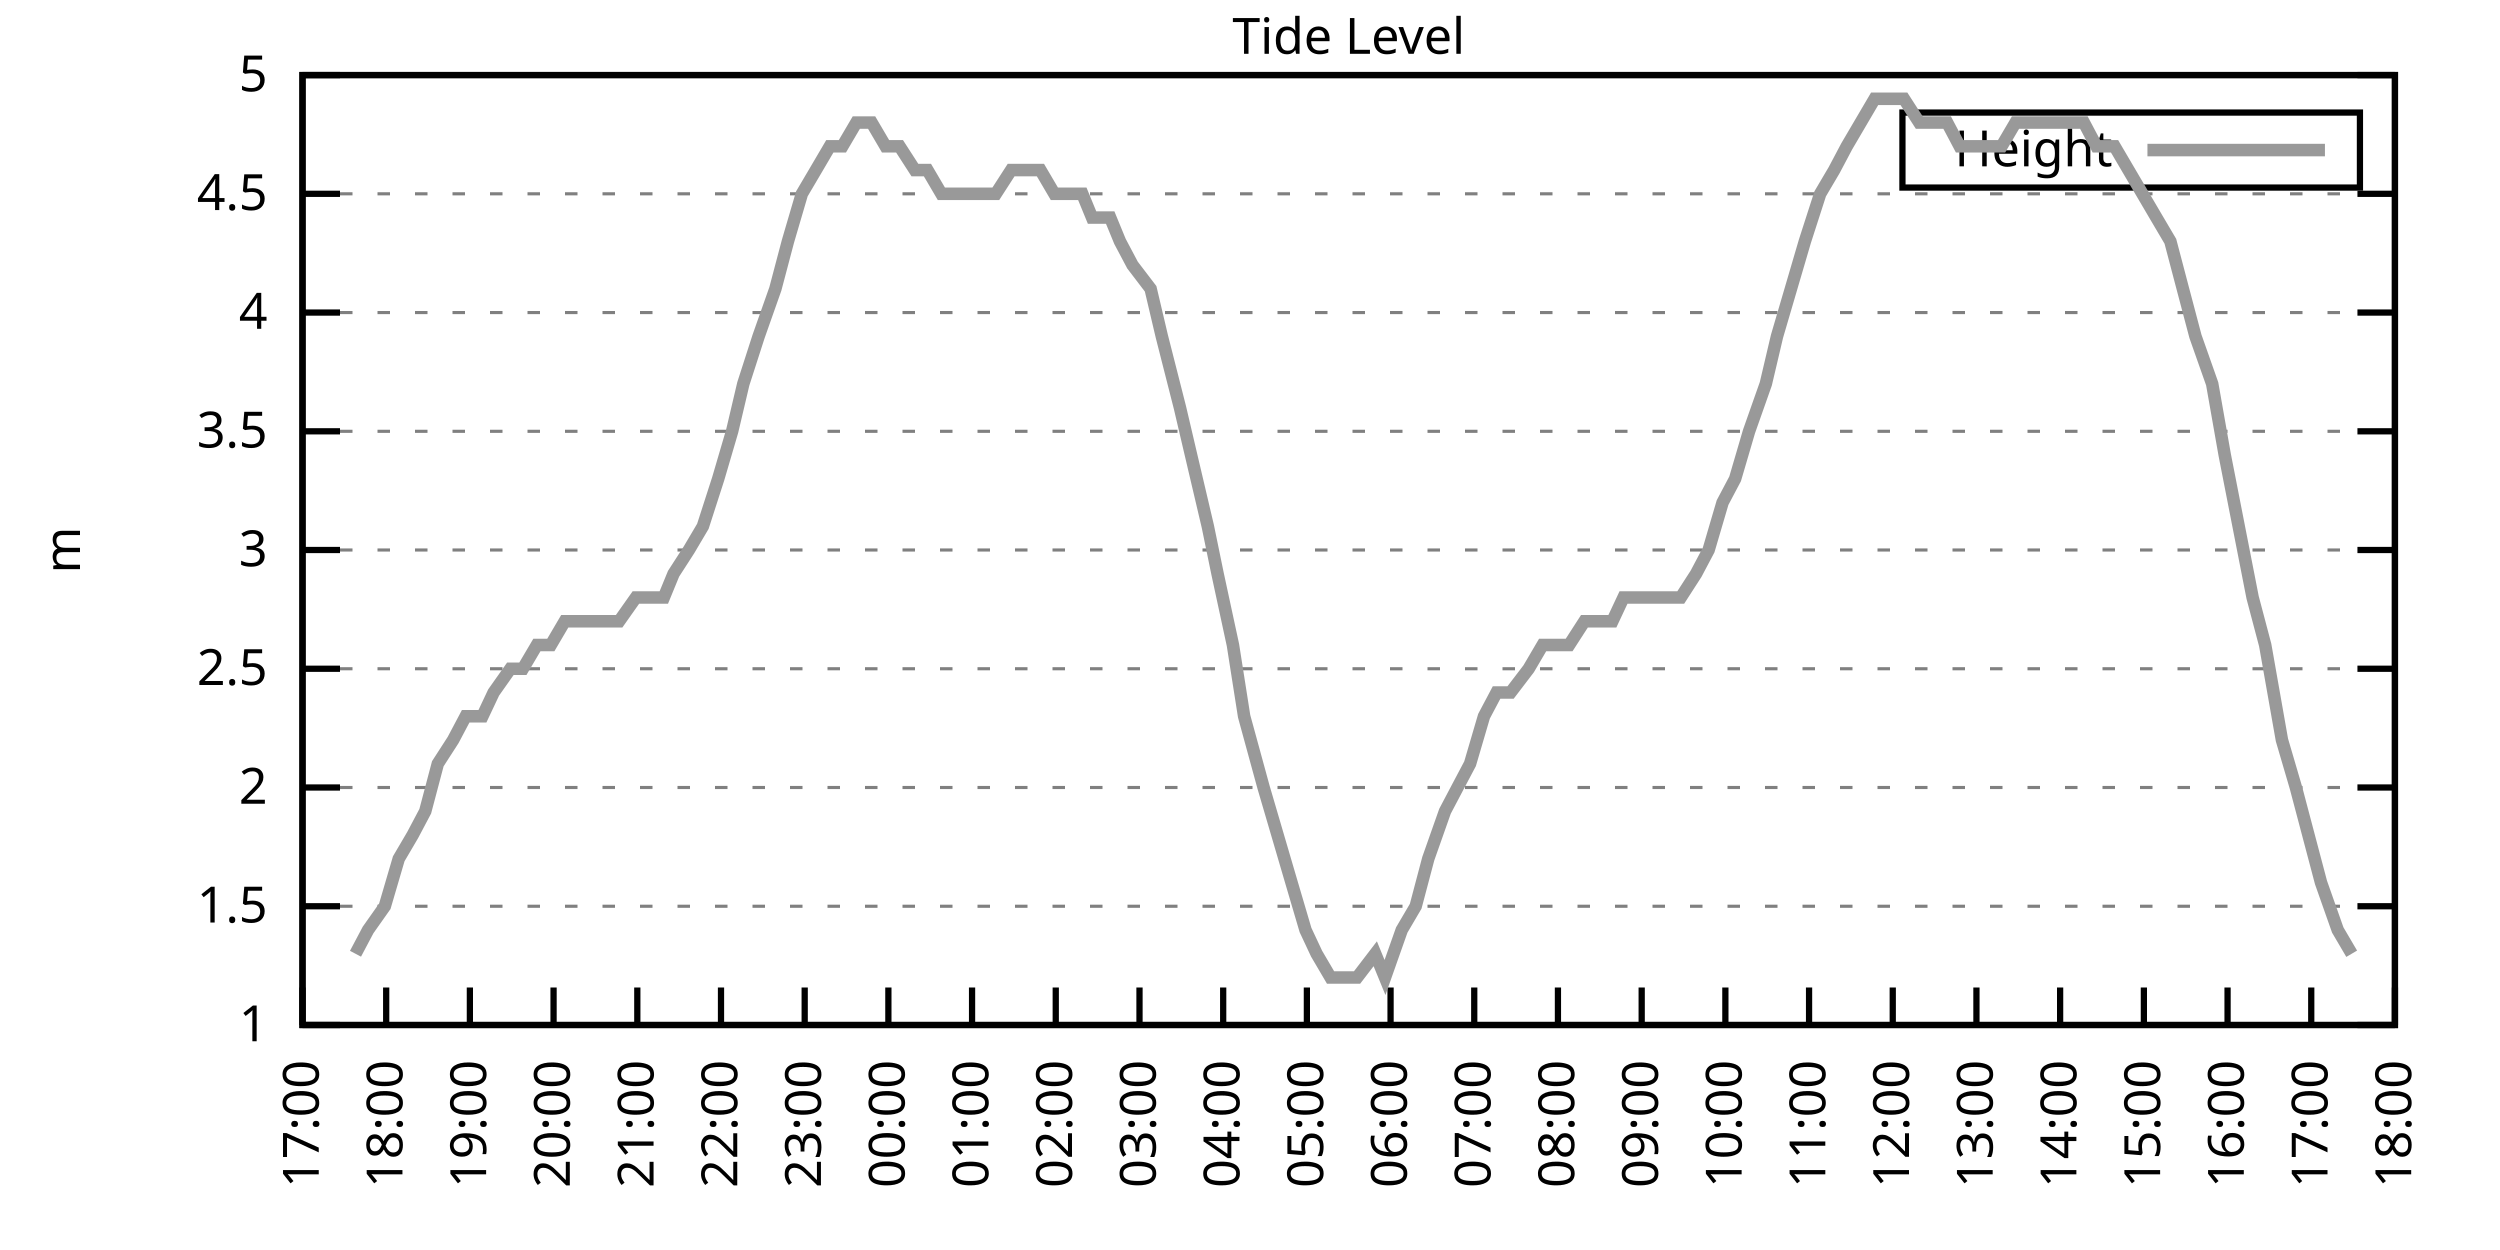
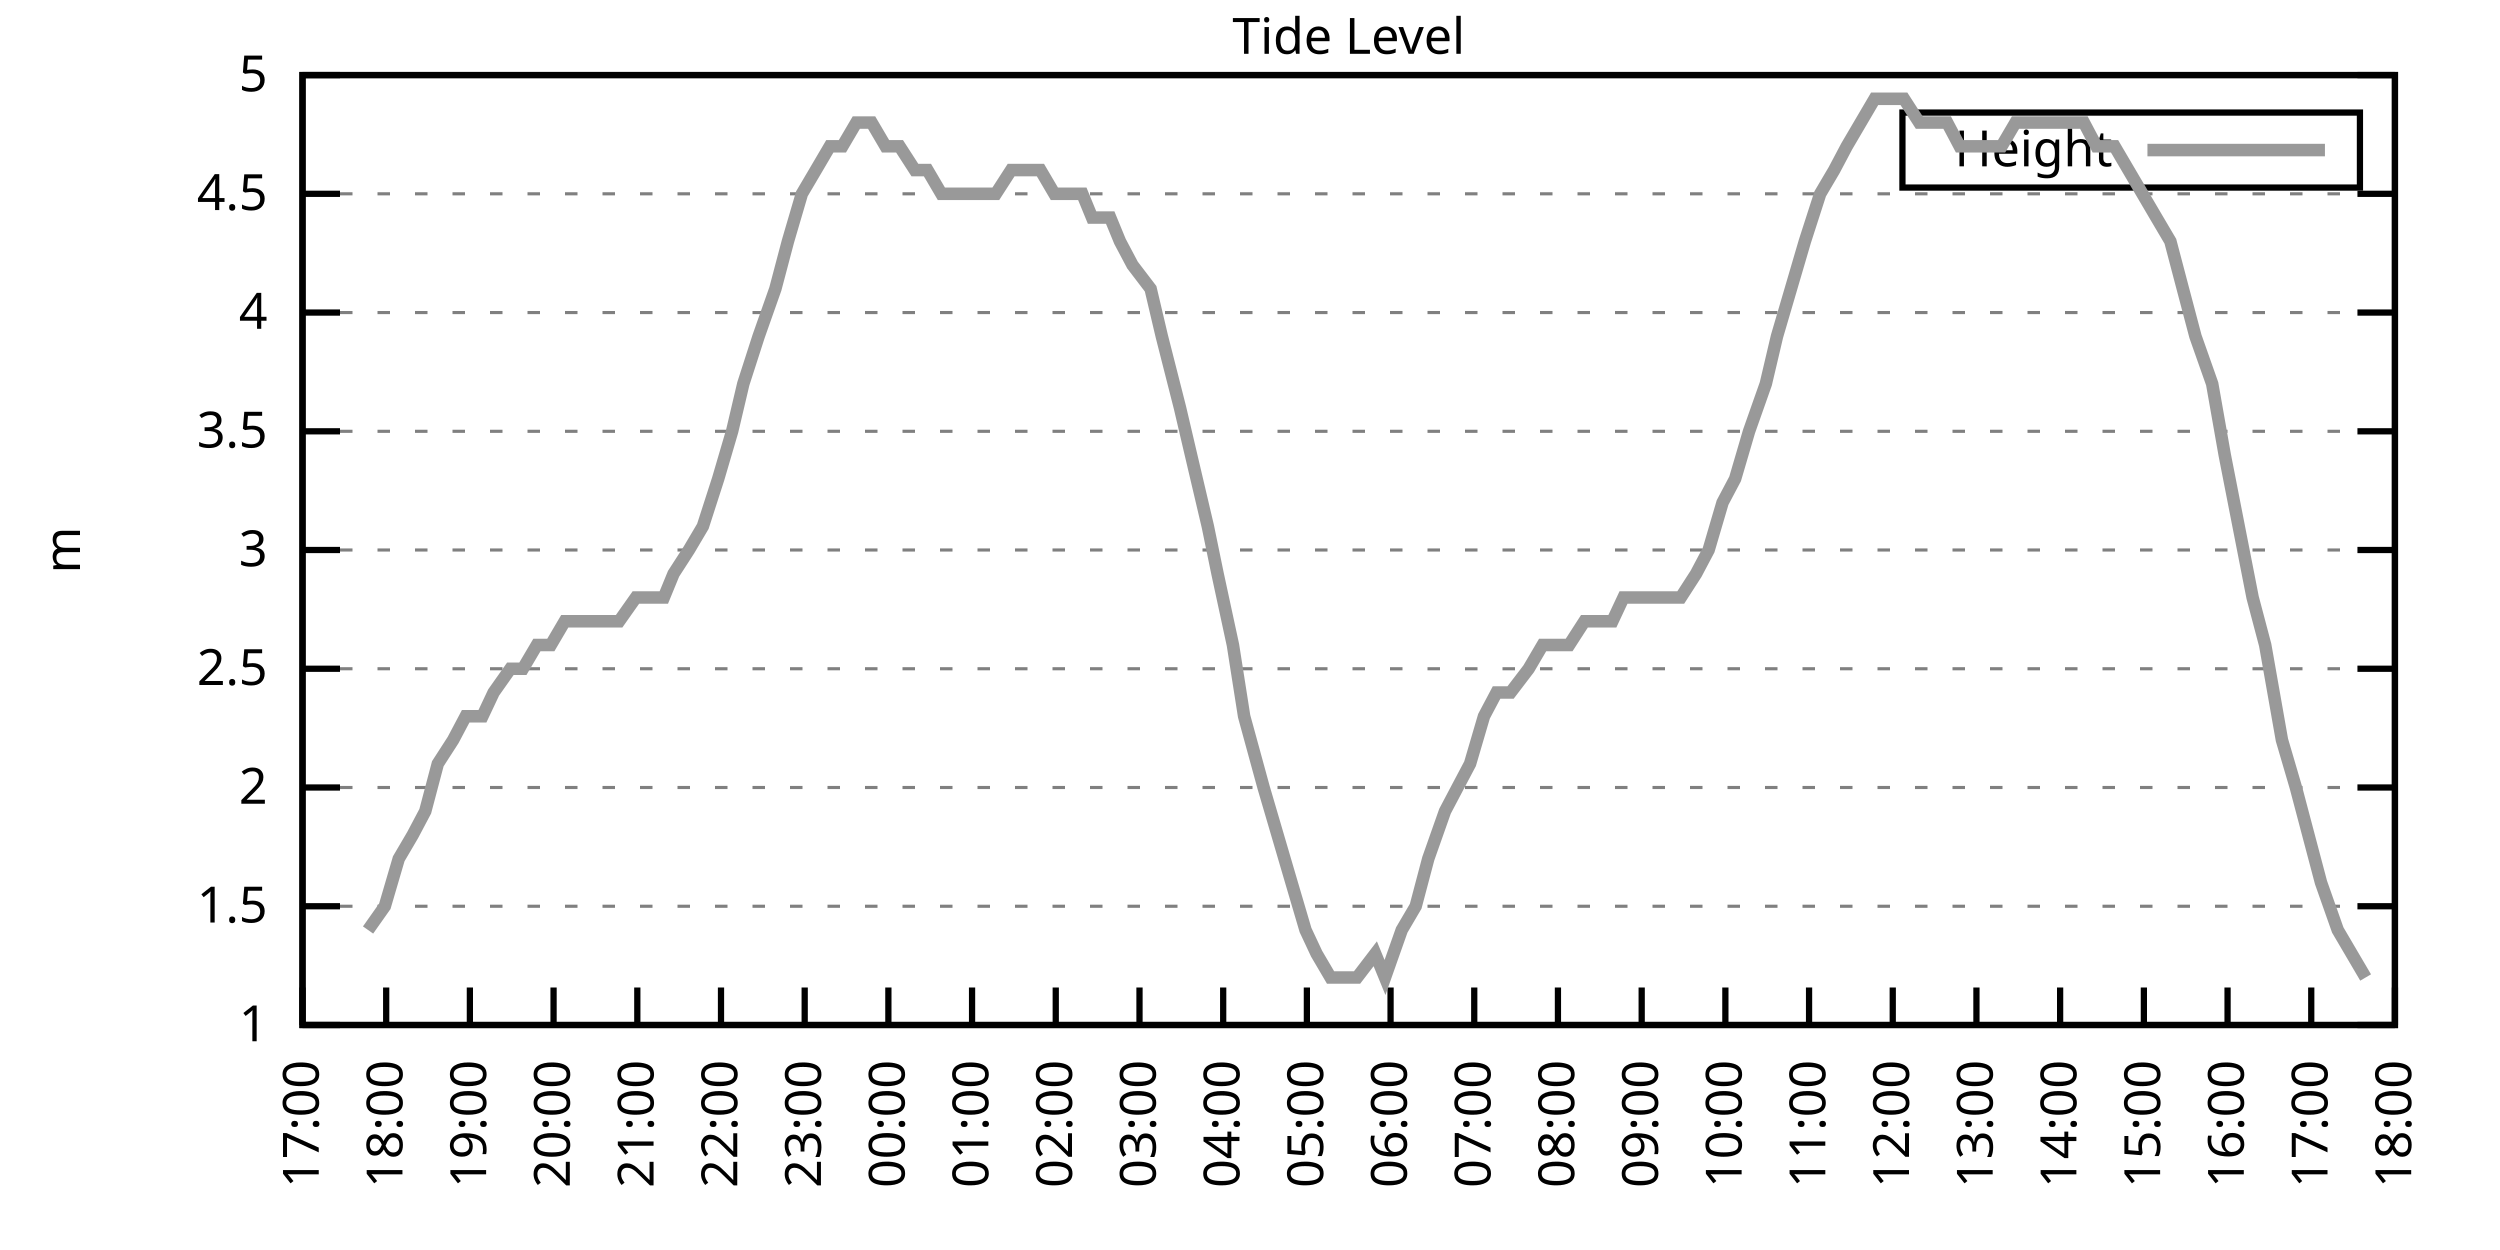
<svg xmlns="http://www.w3.org/2000/svg" xmlns:xlink="http://www.w3.org/1999/xlink" width="400" height="200" viewBox="0 0 400 200">
  <g id="gnuplot_canvas">
    <rect x="0" y="0" width="400" height="200" fill="none" />
    <defs>
      <circle id="gpDot" r="0.5" stroke-width="0.5" stroke="currentColor" />
      <path id="gpPt0" stroke-width="0.333" stroke="currentColor" d="M-1,0 h2 M0,-1 v2" />
      <path id="gpPt1" stroke-width="0.333" stroke="currentColor" d="M-1,-1 L1,1 M1,-1 L-1,1" />
      <path id="gpPt2" stroke-width="0.333" stroke="currentColor" d="M-1,0 L1,0 M0,-1 L0,1 M-1,-1 L1,1 M-1,1 L1,-1" />
      <rect id="gpPt3" stroke-width="0.333" stroke="currentColor" x="-1" y="-1" width="2" height="2" />
      <rect id="gpPt4" stroke-width="0.333" stroke="currentColor" fill="currentColor" x="-1" y="-1" width="2" height="2" />
      <circle id="gpPt5" stroke-width="0.333" stroke="currentColor" cx="0" cy="0" r="1" />
      <use xlink:href="#gpPt5" id="gpPt6" fill="currentColor" stroke="none" />
      <path id="gpPt7" stroke-width="0.333" stroke="currentColor" d="M0,-1.33 L-1.33,0.67 L1.33,0.67 z" />
      <use xlink:href="#gpPt7" id="gpPt8" fill="currentColor" stroke="none" />
      <use xlink:href="#gpPt7" id="gpPt9" stroke="currentColor" transform="rotate(180)" />
      <use xlink:href="#gpPt9" id="gpPt10" fill="currentColor" stroke="none" />
      <use xlink:href="#gpPt3" id="gpPt11" stroke="currentColor" transform="rotate(45)" />
      <use xlink:href="#gpPt11" id="gpPt12" fill="currentColor" stroke="none" />
      <path id="gpPt13" stroke-width="0.333" stroke="currentColor" d="M0,1.330 L1.265,0.411 L0.782,-1.067 L-0.782,-1.076 L-1.265,0.411 z" />
      <use xlink:href="#gpPt13" id="gpPt14" fill="currentColor" stroke="none" />
      <filter id="textbox" filterUnits="objectBoundingBox" x="0" y="0" height="1" width="1">
        <feFlood flood-color="white" flood-opacity="1" result="bgnd" />
        <feComposite in="SourceGraphic" in2="bgnd" operator="atop" />
      </filter>
      <filter id="greybox" filterUnits="objectBoundingBox" x="0" y="0" height="1" width="1">
        <feFlood flood-color="lightgrey" flood-opacity="1" result="grey" />
        <feComposite in="SourceGraphic" in2="grey" operator="atop" />
      </filter>
    </defs>
    <g fill="none" color="white" stroke="currentColor" stroke-width="1.00" stroke-linecap="butt" stroke-linejoin="miter">
</g>
    <g fill="none" color="black" stroke="currentColor" stroke-width="1.00" stroke-linecap="butt" stroke-linejoin="miter">
      <g stroke="none" shape-rendering="crispEdges">
        <polygon fill="rgb(255, 255, 255)" points="48.40,164.00 383.18,164.00 383.18,12.02 48.40,12.02 " />
      </g>
    </g>
    <g fill="none" color="black" stroke="currentColor" stroke-width="1.00" stroke-linecap="butt" stroke-linejoin="miter">
</g>
    <g fill="none" color="black" stroke="black" stroke-width="0.50" stroke-linecap="butt" stroke-linejoin="miter">
</g>
    <g fill="none" color="gray" stroke="currentColor" stroke-width="0.50" stroke-linecap="butt" stroke-linejoin="miter">
      <path stroke="gray" stroke-dasharray="2,4" class="gridline" d="M48.40,164.00 L383.19,164.00  " />
    </g>
    <g fill="none" color="gray" stroke="gray" stroke-width="1.00" stroke-linecap="butt" stroke-linejoin="miter">
</g>
    <g fill="none" color="black" stroke="currentColor" stroke-width="1.00" stroke-linecap="butt" stroke-linejoin="miter">
      <path stroke="black" d="M48.40,164.00 L54.40,164.00 M383.19,164.00 L377.19,164.00  " />
      <g transform="translate(42.80,166.60)" stroke="none" fill="black" font-family="Sans" font-size="8.00" text-anchor="end">
        <text>
          <tspan font-family="Sans"> 1</tspan>
        </text>
      </g>
    </g>
    <g fill="none" color="black" stroke="currentColor" stroke-width="1.00" stroke-linecap="butt" stroke-linejoin="miter">
</g>
    <g fill="none" color="black" stroke="black" stroke-width="0.50" stroke-linecap="butt" stroke-linejoin="miter">
</g>
    <g fill="none" color="gray" stroke="currentColor" stroke-width="0.50" stroke-linecap="butt" stroke-linejoin="miter">
      <path stroke="gray" stroke-dasharray="2,4" class="gridline" d="M48.40,145.00 L383.19,145.00  " />
    </g>
    <g fill="none" color="gray" stroke="gray" stroke-width="1.00" stroke-linecap="butt" stroke-linejoin="miter">
</g>
    <g fill="none" color="black" stroke="currentColor" stroke-width="1.00" stroke-linecap="butt" stroke-linejoin="miter">
      <path stroke="black" d="M48.40,145.00 L54.40,145.00 M383.19,145.00 L377.19,145.00  " />
      <g transform="translate(42.80,147.60)" stroke="none" fill="black" font-family="Sans" font-size="8.00" text-anchor="end">
        <text>
          <tspan font-family="Sans"> 1.5</tspan>
        </text>
      </g>
    </g>
    <g fill="none" color="black" stroke="currentColor" stroke-width="1.00" stroke-linecap="butt" stroke-linejoin="miter">
</g>
    <g fill="none" color="black" stroke="black" stroke-width="0.50" stroke-linecap="butt" stroke-linejoin="miter">
</g>
    <g fill="none" color="gray" stroke="currentColor" stroke-width="0.50" stroke-linecap="butt" stroke-linejoin="miter">
      <path stroke="gray" stroke-dasharray="2,4" class="gridline" d="M48.40,126.00 L383.19,126.00  " />
    </g>
    <g fill="none" color="gray" stroke="gray" stroke-width="1.00" stroke-linecap="butt" stroke-linejoin="miter">
</g>
    <g fill="none" color="black" stroke="currentColor" stroke-width="1.00" stroke-linecap="butt" stroke-linejoin="miter">
      <path stroke="black" d="M48.40,126.00 L54.40,126.00 M383.19,126.00 L377.19,126.00  " />
      <g transform="translate(42.80,128.60)" stroke="none" fill="black" font-family="Sans" font-size="8.00" text-anchor="end">
        <text>
          <tspan font-family="Sans"> 2</tspan>
        </text>
      </g>
    </g>
    <g fill="none" color="black" stroke="currentColor" stroke-width="1.00" stroke-linecap="butt" stroke-linejoin="miter">
</g>
    <g fill="none" color="black" stroke="black" stroke-width="0.50" stroke-linecap="butt" stroke-linejoin="miter">
</g>
    <g fill="none" color="gray" stroke="currentColor" stroke-width="0.50" stroke-linecap="butt" stroke-linejoin="miter">
      <path stroke="gray" stroke-dasharray="2,4" class="gridline" d="M48.40,107.00 L383.19,107.00  " />
    </g>
    <g fill="none" color="gray" stroke="gray" stroke-width="1.00" stroke-linecap="butt" stroke-linejoin="miter">
</g>
    <g fill="none" color="black" stroke="currentColor" stroke-width="1.00" stroke-linecap="butt" stroke-linejoin="miter">
      <path stroke="black" d="M48.40,107.00 L54.40,107.00 M383.19,107.00 L377.19,107.00  " />
      <g transform="translate(42.80,109.60)" stroke="none" fill="black" font-family="Sans" font-size="8.00" text-anchor="end">
        <text>
          <tspan font-family="Sans"> 2.5</tspan>
        </text>
      </g>
    </g>
    <g fill="none" color="black" stroke="currentColor" stroke-width="1.00" stroke-linecap="butt" stroke-linejoin="miter">
</g>
    <g fill="none" color="black" stroke="black" stroke-width="0.50" stroke-linecap="butt" stroke-linejoin="miter">
</g>
    <g fill="none" color="gray" stroke="currentColor" stroke-width="0.50" stroke-linecap="butt" stroke-linejoin="miter">
      <path stroke="gray" stroke-dasharray="2,4" class="gridline" d="M48.40,88.00 L383.19,88.00  " />
    </g>
    <g fill="none" color="gray" stroke="gray" stroke-width="1.00" stroke-linecap="butt" stroke-linejoin="miter">
</g>
    <g fill="none" color="black" stroke="currentColor" stroke-width="1.00" stroke-linecap="butt" stroke-linejoin="miter">
      <path stroke="black" d="M48.40,88.00 L54.40,88.00 M383.19,88.00 L377.19,88.00  " />
      <g transform="translate(42.80,90.60)" stroke="none" fill="black" font-family="Sans" font-size="8.00" text-anchor="end">
        <text>
          <tspan font-family="Sans"> 3</tspan>
        </text>
      </g>
    </g>
    <g fill="none" color="black" stroke="currentColor" stroke-width="1.00" stroke-linecap="butt" stroke-linejoin="miter">
</g>
    <g fill="none" color="black" stroke="black" stroke-width="0.50" stroke-linecap="butt" stroke-linejoin="miter">
</g>
    <g fill="none" color="gray" stroke="currentColor" stroke-width="0.50" stroke-linecap="butt" stroke-linejoin="miter">
      <path stroke="gray" stroke-dasharray="2,4" class="gridline" d="M48.40,69.01 L383.19,69.01  " />
    </g>
    <g fill="none" color="gray" stroke="gray" stroke-width="1.00" stroke-linecap="butt" stroke-linejoin="miter">
</g>
    <g fill="none" color="black" stroke="currentColor" stroke-width="1.00" stroke-linecap="butt" stroke-linejoin="miter">
      <path stroke="black" d="M48.40,69.01 L54.40,69.01 M383.19,69.01 L377.19,69.01  " />
      <g transform="translate(42.80,71.61)" stroke="none" fill="black" font-family="Sans" font-size="8.00" text-anchor="end">
        <text>
          <tspan font-family="Sans"> 3.5</tspan>
        </text>
      </g>
    </g>
    <g fill="none" color="black" stroke="currentColor" stroke-width="1.00" stroke-linecap="butt" stroke-linejoin="miter">
</g>
    <g fill="none" color="black" stroke="black" stroke-width="0.50" stroke-linecap="butt" stroke-linejoin="miter">
</g>
    <g fill="none" color="gray" stroke="currentColor" stroke-width="0.50" stroke-linecap="butt" stroke-linejoin="miter">
      <path stroke="gray" stroke-dasharray="2,4" class="gridline" d="M48.40,50.01 L383.19,50.01  " />
    </g>
    <g fill="none" color="gray" stroke="gray" stroke-width="1.00" stroke-linecap="butt" stroke-linejoin="miter">
</g>
    <g fill="none" color="black" stroke="currentColor" stroke-width="1.00" stroke-linecap="butt" stroke-linejoin="miter">
      <path stroke="black" d="M48.40,50.01 L54.40,50.01 M383.19,50.01 L377.19,50.01  " />
      <g transform="translate(42.80,52.61)" stroke="none" fill="black" font-family="Sans" font-size="8.00" text-anchor="end">
        <text>
          <tspan font-family="Sans"> 4</tspan>
        </text>
      </g>
    </g>
    <g fill="none" color="black" stroke="currentColor" stroke-width="1.00" stroke-linecap="butt" stroke-linejoin="miter">
</g>
    <g fill="none" color="black" stroke="black" stroke-width="0.50" stroke-linecap="butt" stroke-linejoin="miter">
</g>
    <g fill="none" color="gray" stroke="currentColor" stroke-width="0.50" stroke-linecap="butt" stroke-linejoin="miter">
      <path stroke="gray" stroke-dasharray="2,4" class="gridline" d="M48.40,31.01 L383.19,31.01  " />
    </g>
    <g fill="none" color="gray" stroke="gray" stroke-width="1.00" stroke-linecap="butt" stroke-linejoin="miter">
</g>
    <g fill="none" color="black" stroke="currentColor" stroke-width="1.00" stroke-linecap="butt" stroke-linejoin="miter">
      <path stroke="black" d="M48.40,31.01 L54.40,31.01 M383.19,31.01 L377.19,31.01  " />
      <g transform="translate(42.80,33.61)" stroke="none" fill="black" font-family="Sans" font-size="8.00" text-anchor="end">
        <text>
          <tspan font-family="Sans"> 4.5</tspan>
        </text>
      </g>
    </g>
    <g fill="none" color="black" stroke="currentColor" stroke-width="1.00" stroke-linecap="butt" stroke-linejoin="miter">
</g>
    <g fill="none" color="black" stroke="black" stroke-width="0.50" stroke-linecap="butt" stroke-linejoin="miter">
</g>
    <g fill="none" color="gray" stroke="currentColor" stroke-width="0.50" stroke-linecap="butt" stroke-linejoin="miter">
      <path stroke="gray" stroke-dasharray="2,4" class="gridline" d="M48.40,12.01 L383.19,12.01  " />
    </g>
    <g fill="none" color="gray" stroke="gray" stroke-width="1.00" stroke-linecap="butt" stroke-linejoin="miter">
</g>
    <g fill="none" color="black" stroke="currentColor" stroke-width="1.00" stroke-linecap="butt" stroke-linejoin="miter">
      <path stroke="black" d="M48.40,12.01 L54.40,12.01 M383.19,12.01 L377.19,12.01  " />
      <g transform="translate(42.80,14.61)" stroke="none" fill="black" font-family="Sans" font-size="8.00" text-anchor="end">
        <text>
          <tspan font-family="Sans"> 5</tspan>
        </text>
      </g>
    </g>
    <g fill="none" color="black" stroke="currentColor" stroke-width="1.00" stroke-linecap="butt" stroke-linejoin="miter">
      <path stroke="black" d="M48.40,164.00 L48.40,158.00  " />
      <g transform="translate(51.00,169.60) rotate(270.00)" stroke="none" fill="black" font-family="Sans" font-size="8.00" text-anchor="end">
        <text>
          <tspan font-family="Sans">17:00</tspan>
        </text>
      </g>
    </g>
    <g fill="none" color="black" stroke="currentColor" stroke-width="1.00" stroke-linecap="butt" stroke-linejoin="miter">
      <path stroke="black" d="M61.79,164.00 L61.79,158.00  " />
      <g transform="translate(64.39,169.60) rotate(270.00)" stroke="none" fill="black" font-family="Sans" font-size="8.00" text-anchor="end">
        <text>
          <tspan font-family="Sans">18:00</tspan>
        </text>
      </g>
    </g>
    <g fill="none" color="black" stroke="currentColor" stroke-width="1.00" stroke-linecap="butt" stroke-linejoin="miter">
      <path stroke="black" d="M75.18,164.00 L75.18,158.00  " />
      <g transform="translate(77.78,169.60) rotate(270.00)" stroke="none" fill="black" font-family="Sans" font-size="8.00" text-anchor="end">
        <text>
          <tspan font-family="Sans">19:00</tspan>
        </text>
      </g>
    </g>
    <g fill="none" color="black" stroke="currentColor" stroke-width="1.00" stroke-linecap="butt" stroke-linejoin="miter">
      <path stroke="black" d="M88.57,164.00 L88.57,158.00  " />
      <g transform="translate(91.17,169.60) rotate(270.00)" stroke="none" fill="black" font-family="Sans" font-size="8.00" text-anchor="end">
        <text>
          <tspan font-family="Sans">20:00</tspan>
        </text>
      </g>
    </g>
    <g fill="none" color="black" stroke="currentColor" stroke-width="1.00" stroke-linecap="butt" stroke-linejoin="miter">
      <path stroke="black" d="M101.97,164.00 L101.97,158.00  " />
      <g transform="translate(104.57,169.60) rotate(270.00)" stroke="none" fill="black" font-family="Sans" font-size="8.00" text-anchor="end">
        <text>
          <tspan font-family="Sans">21:00</tspan>
        </text>
      </g>
    </g>
    <g fill="none" color="black" stroke="currentColor" stroke-width="1.00" stroke-linecap="butt" stroke-linejoin="miter">
      <path stroke="black" d="M115.36,164.00 L115.36,158.00  " />
      <g transform="translate(117.96,169.60) rotate(270.00)" stroke="none" fill="black" font-family="Sans" font-size="8.00" text-anchor="end">
        <text>
          <tspan font-family="Sans">22:00</tspan>
        </text>
      </g>
    </g>
    <g fill="none" color="black" stroke="currentColor" stroke-width="1.00" stroke-linecap="butt" stroke-linejoin="miter">
      <path stroke="black" d="M128.75,164.00 L128.75,158.00  " />
      <g transform="translate(131.35,169.60) rotate(270.00)" stroke="none" fill="black" font-family="Sans" font-size="8.00" text-anchor="end">
        <text>
          <tspan font-family="Sans">23:00</tspan>
        </text>
      </g>
    </g>
    <g fill="none" color="black" stroke="currentColor" stroke-width="1.00" stroke-linecap="butt" stroke-linejoin="miter">
      <path stroke="black" d="M142.14,164.00 L142.14,158.00  " />
      <g transform="translate(144.74,169.60) rotate(270.00)" stroke="none" fill="black" font-family="Sans" font-size="8.00" text-anchor="end">
        <text>
          <tspan font-family="Sans">00:00</tspan>
        </text>
      </g>
    </g>
    <g fill="none" color="black" stroke="currentColor" stroke-width="1.00" stroke-linecap="butt" stroke-linejoin="miter">
      <path stroke="black" d="M155.53,164.00 L155.53,158.00  " />
      <g transform="translate(158.13,169.60) rotate(270.00)" stroke="none" fill="black" font-family="Sans" font-size="8.00" text-anchor="end">
        <text>
          <tspan font-family="Sans">01:00</tspan>
        </text>
      </g>
    </g>
    <g fill="none" color="black" stroke="currentColor" stroke-width="1.00" stroke-linecap="butt" stroke-linejoin="miter">
      <path stroke="black" d="M168.92,164.00 L168.92,158.00  " />
      <g transform="translate(171.52,169.60) rotate(270.00)" stroke="none" fill="black" font-family="Sans" font-size="8.00" text-anchor="end">
        <text>
          <tspan font-family="Sans">02:00</tspan>
        </text>
      </g>
    </g>
    <g fill="none" color="black" stroke="currentColor" stroke-width="1.00" stroke-linecap="butt" stroke-linejoin="miter">
      <path stroke="black" d="M182.32,164.00 L182.32,158.00  " />
      <g transform="translate(184.92,169.60) rotate(270.00)" stroke="none" fill="black" font-family="Sans" font-size="8.00" text-anchor="end">
        <text>
          <tspan font-family="Sans">03:00</tspan>
        </text>
      </g>
    </g>
    <g fill="none" color="black" stroke="currentColor" stroke-width="1.00" stroke-linecap="butt" stroke-linejoin="miter">
      <path stroke="black" d="M195.71,164.00 L195.71,158.00  " />
      <g transform="translate(198.31,169.60) rotate(270.00)" stroke="none" fill="black" font-family="Sans" font-size="8.00" text-anchor="end">
        <text>
          <tspan font-family="Sans">04:00</tspan>
        </text>
      </g>
    </g>
    <g fill="none" color="black" stroke="currentColor" stroke-width="1.00" stroke-linecap="butt" stroke-linejoin="miter">
      <path stroke="black" d="M209.10,164.00 L209.10,158.00  " />
      <g transform="translate(211.70,169.60) rotate(270.00)" stroke="none" fill="black" font-family="Sans" font-size="8.00" text-anchor="end">
        <text>
          <tspan font-family="Sans">05:00</tspan>
        </text>
      </g>
    </g>
    <g fill="none" color="black" stroke="currentColor" stroke-width="1.00" stroke-linecap="butt" stroke-linejoin="miter">
      <path stroke="black" d="M222.49,164.00 L222.49,158.00  " />
      <g transform="translate(225.09,169.60) rotate(270.00)" stroke="none" fill="black" font-family="Sans" font-size="8.00" text-anchor="end">
        <text>
          <tspan font-family="Sans">06:00</tspan>
        </text>
      </g>
    </g>
    <g fill="none" color="black" stroke="currentColor" stroke-width="1.00" stroke-linecap="butt" stroke-linejoin="miter">
      <path stroke="black" d="M235.88,164.00 L235.88,158.00  " />
      <g transform="translate(238.48,169.60) rotate(270.00)" stroke="none" fill="black" font-family="Sans" font-size="8.00" text-anchor="end">
        <text>
          <tspan font-family="Sans">07:00</tspan>
        </text>
      </g>
    </g>
    <g fill="none" color="black" stroke="currentColor" stroke-width="1.00" stroke-linecap="butt" stroke-linejoin="miter">
      <path stroke="black" d="M249.27,164.00 L249.27,158.00  " />
      <g transform="translate(251.87,169.60) rotate(270.00)" stroke="none" fill="black" font-family="Sans" font-size="8.00" text-anchor="end">
        <text>
          <tspan font-family="Sans">08:00</tspan>
        </text>
      </g>
    </g>
    <g fill="none" color="black" stroke="currentColor" stroke-width="1.00" stroke-linecap="butt" stroke-linejoin="miter">
      <path stroke="black" d="M262.67,164.00 L262.67,158.00  " />
      <g transform="translate(265.27,169.60) rotate(270.00)" stroke="none" fill="black" font-family="Sans" font-size="8.00" text-anchor="end">
        <text>
          <tspan font-family="Sans">09:00</tspan>
        </text>
      </g>
    </g>
    <g fill="none" color="black" stroke="currentColor" stroke-width="1.00" stroke-linecap="butt" stroke-linejoin="miter">
      <path stroke="black" d="M276.06,164.00 L276.06,158.00  " />
      <g transform="translate(278.66,169.60) rotate(270.00)" stroke="none" fill="black" font-family="Sans" font-size="8.00" text-anchor="end">
        <text>
          <tspan font-family="Sans">10:00</tspan>
        </text>
      </g>
    </g>
    <g fill="none" color="black" stroke="currentColor" stroke-width="1.00" stroke-linecap="butt" stroke-linejoin="miter">
      <path stroke="black" d="M289.45,164.00 L289.45,158.00  " />
      <g transform="translate(292.05,169.60) rotate(270.00)" stroke="none" fill="black" font-family="Sans" font-size="8.00" text-anchor="end">
        <text>
          <tspan font-family="Sans">11:00</tspan>
        </text>
      </g>
    </g>
    <g fill="none" color="black" stroke="currentColor" stroke-width="1.00" stroke-linecap="butt" stroke-linejoin="miter">
      <path stroke="black" d="M302.84,164.00 L302.84,158.00  " />
      <g transform="translate(305.44,169.60) rotate(270.00)" stroke="none" fill="black" font-family="Sans" font-size="8.00" text-anchor="end">
        <text>
          <tspan font-family="Sans">12:00</tspan>
        </text>
      </g>
    </g>
    <g fill="none" color="black" stroke="currentColor" stroke-width="1.00" stroke-linecap="butt" stroke-linejoin="miter">
      <path stroke="black" d="M316.23,164.00 L316.23,158.00  " />
      <g transform="translate(318.83,169.60) rotate(270.00)" stroke="none" fill="black" font-family="Sans" font-size="8.00" text-anchor="end">
        <text>
          <tspan font-family="Sans">13:00</tspan>
        </text>
      </g>
    </g>
    <g fill="none" color="black" stroke="currentColor" stroke-width="1.00" stroke-linecap="butt" stroke-linejoin="miter">
      <path stroke="black" d="M329.62,164.00 L329.62,158.00  " />
      <g transform="translate(332.22,169.60) rotate(270.00)" stroke="none" fill="black" font-family="Sans" font-size="8.00" text-anchor="end">
        <text>
          <tspan font-family="Sans">14:00</tspan>
        </text>
      </g>
    </g>
    <g fill="none" color="black" stroke="currentColor" stroke-width="1.00" stroke-linecap="butt" stroke-linejoin="miter">
      <path stroke="black" d="M343.02,164.00 L343.02,158.00  " />
      <g transform="translate(345.62,169.60) rotate(270.00)" stroke="none" fill="black" font-family="Sans" font-size="8.00" text-anchor="end">
        <text>
          <tspan font-family="Sans">15:00</tspan>
        </text>
      </g>
    </g>
    <g fill="none" color="black" stroke="currentColor" stroke-width="1.00" stroke-linecap="butt" stroke-linejoin="miter">
      <path stroke="black" d="M356.41,164.00 L356.41,158.00  " />
      <g transform="translate(359.01,169.60) rotate(270.00)" stroke="none" fill="black" font-family="Sans" font-size="8.00" text-anchor="end">
        <text>
          <tspan font-family="Sans">16:00</tspan>
        </text>
      </g>
    </g>
    <g fill="none" color="black" stroke="currentColor" stroke-width="1.00" stroke-linecap="butt" stroke-linejoin="miter">
      <path stroke="black" d="M369.80,164.00 L369.80,158.00  " />
      <g transform="translate(372.40,169.60) rotate(270.00)" stroke="none" fill="black" font-family="Sans" font-size="8.00" text-anchor="end">
        <text>
          <tspan font-family="Sans">17:00</tspan>
        </text>
      </g>
    </g>
    <g fill="none" color="black" stroke="currentColor" stroke-width="1.00" stroke-linecap="butt" stroke-linejoin="miter">
      <path stroke="black" d="M383.19,164.00 L383.19,158.00  " />
      <g transform="translate(385.79,169.60) rotate(270.00)" stroke="none" fill="black" font-family="Sans" font-size="8.00" text-anchor="end">
        <text>
          <tspan font-family="Sans">18:00</tspan>
        </text>
      </g>
    </g>
    <g fill="none" color="black" stroke="currentColor" stroke-width="1.00" stroke-linecap="butt" stroke-linejoin="miter">
</g>
    <g fill="none" color="black" stroke="currentColor" stroke-width="1.00" stroke-linecap="butt" stroke-linejoin="miter">
      <path stroke="black" d="M48.40,12.01 L48.40,164.00 L383.19,164.00 L383.19,12.01 L48.40,12.01 Z  " />
    </g>
    <g fill="none" color="black" stroke="currentColor" stroke-width="1.00" stroke-linecap="butt" stroke-linejoin="miter">
</g>
    <g fill="none" color="black" stroke="currentColor" stroke-width="1.00" stroke-linecap="butt" stroke-linejoin="miter">
      <path stroke="black" d="M304.39,30.01 L304.39,18.01 L377.59,18.01 L377.59,30.01 L304.39,30.01 Z  " />
    </g>
    <g id="Tide_level_plot_1">
      <g fill="none" color="white" stroke="black" stroke-width="2.00" stroke-linecap="butt" stroke-linejoin="miter">
</g>
      <g fill="none" color="black" stroke="currentColor" stroke-width="2.00" stroke-linecap="butt" stroke-linejoin="miter">
        <g transform="translate(337.99,26.61)" stroke="none" fill="black" font-family="Sans" font-size="8.00" text-anchor="end">
          <text>
            <tspan font-family="Sans">Height</tspan>
          </text>
        </g>
      </g>
      <g fill="none" color="black" stroke="currentColor" stroke-width="2.00" stroke-linecap="butt" stroke-linejoin="miter">
-         <path stroke="rgb(153, 153, 153)" d="M343.59,24.01 L371.99,24.01 M56.88,152.60 L58.89,148.80 L61.57,145.00 L63.80,137.40 L66.03,133.60 L68.04,129.80   L70.05,122.20 L72.50,118.40 L74.51,114.60 L77.19,114.60 L78.98,110.80 L81.66,107.00 L83.66,107.00 L85.90,103.20   L88.13,103.20 L90.36,99.40 L92.82,99.40 L95.05,99.40 L97.28,99.40 L99.06,99.40 L101.74,95.60 L103.75,95.60   L106.21,95.60 L107.77,91.80 L110.22,88.00 L112.46,84.21 L114.91,76.61 L117.14,69.01 L118.93,61.41 L121.38,53.81   L124.06,46.21 L126.07,38.61 L128.30,31.01 L130.54,27.21 L132.77,23.41 L134.78,23.41 L137.01,19.61 L139.46,19.61   L141.69,23.41 L143.93,23.41 L146.38,27.21 L148.39,27.21 L150.62,31.01 L152.63,31.01 L154.86,31.01 L157.54,31.01   L159.33,31.01 L161.78,27.21 L163.79,27.21 L166.47,27.21 L168.70,31.01 L170.71,31.01 L173.17,31.01 L174.73,34.81   L177.63,34.81 L179.19,38.61 L181.20,42.41 L184.10,46.21 L185.89,53.81 L188.79,65.21 L190.57,72.81 L193.25,84.21   L194.81,91.80 L197.27,103.20 L199.06,114.60 L202.18,126.00 L204.41,133.60 L206.64,141.20 L208.88,148.80 L210.66,152.60   L212.89,156.40 L214.90,156.40 L217.13,156.40 L220.04,152.60 L221.60,156.40 L224.28,148.80 L226.51,145.00 L228.52,137.40   L231.20,129.80 L233.20,126.00 L235.21,122.20 L237.44,114.60 L239.45,110.80 L241.69,110.80 L244.59,107.00 L246.82,103.20   L248.83,103.20 L251.06,103.20 L253.51,99.40 L255.52,99.40 L257.98,99.40 L259.76,95.60 L262.00,95.60 L264.45,95.60   L266.68,95.60 L268.92,95.60 L271.37,91.80 L273.38,88.00 L275.61,80.41 L277.62,76.61 L279.85,69.01 L282.53,61.41   L284.32,53.81 L286.55,46.21 L288.78,38.61 L291.23,31.01 L293.47,27.21 L295.48,23.41 L297.71,19.61 L299.94,15.81   L302.62,15.81 L304.63,15.81 L307.08,19.61 L309.31,19.61 L311.54,19.61 L313.55,23.41 L315.56,23.41 L317.79,23.41   L320.25,23.41 L322.48,19.61 L324.94,19.61 L327.17,19.61 L329.40,19.61 L331.63,19.61 L333.42,19.61 L335.43,23.41   L338.33,23.41 L340.56,27.21 L342.79,31.01 L345.02,34.81 L347.26,38.61 L349.26,46.21 L351.27,53.81 L353.95,61.41   L355.96,72.81 L358.19,84.21 L360.42,95.60 L362.43,103.20 L365.11,118.40 L367.34,126.00 L369.35,133.60 L371.36,141.20   L374.04,148.80 L376.27,152.60  " />
+         <path stroke="rgb(153, 153, 153)" d="M343.59,24.01 L371.99,24.01 M58.89,148.80 L61.57,145.00 L63.80,137.40 L66.03,133.60 L68.04,129.80 L70.05,122.20   L72.50,118.40 L74.51,114.60 L77.19,114.60 L78.98,110.80 L81.66,107.00 L83.66,107.00 L85.90,103.20 L88.13,103.20   L90.36,99.40 L92.82,99.40 L95.05,99.40 L97.28,99.40 L99.06,99.40 L101.74,95.60 L103.75,95.60 L106.21,95.60   L107.77,91.80 L110.22,88.00 L112.46,84.21 L114.91,76.61 L117.14,69.01 L118.93,61.41 L121.38,53.81 L124.06,46.21   L126.07,38.61 L128.30,31.01 L130.54,27.21 L132.77,23.41 L134.78,23.41 L137.01,19.61 L139.46,19.61 L141.69,23.41   L143.93,23.41 L146.38,27.21 L148.39,27.21 L150.62,31.01 L152.63,31.01 L154.86,31.01 L157.54,31.01 L159.33,31.01   L161.78,27.21 L163.79,27.21 L166.47,27.21 L168.70,31.01 L170.71,31.01 L173.17,31.01 L174.73,34.81 L177.63,34.81   L179.19,38.61 L181.20,42.41 L184.10,46.21 L185.89,53.81 L188.79,65.21 L190.57,72.81 L193.25,84.21 L194.81,91.80   L197.27,103.20 L199.06,114.60 L202.18,126.00 L204.41,133.60 L206.64,141.20 L208.88,148.80 L210.66,152.60 L212.89,156.40   L214.90,156.40 L217.13,156.40 L220.04,152.60 L221.60,156.40 L224.28,148.80 L226.51,145.00 L228.52,137.40 L231.20,129.80   L233.20,126.00 L235.21,122.20 L237.44,114.60 L239.45,110.80 L241.69,110.80 L244.59,107.00 L246.82,103.20 L248.83,103.20   L251.06,103.20 L253.51,99.40 L255.52,99.40 L257.98,99.40 L259.76,95.60 L262.00,95.60 L264.45,95.60 L266.68,95.60   L268.92,95.60 L271.37,91.80 L273.38,88.00 L275.61,80.41 L277.62,76.61 L279.85,69.01 L282.53,61.41 L284.32,53.81   L286.55,46.21 L288.78,38.61 L291.23,31.01 L293.47,27.21 L295.48,23.41 L297.71,19.61 L299.94,15.81 L302.62,15.81   L304.63,15.81 L307.08,19.61 L309.31,19.61 L311.54,19.61 L313.55,23.41 L315.56,23.41 L317.79,23.41 L320.25,23.41   L322.48,19.61 L324.94,19.61 L327.17,19.61 L329.40,19.61 L331.63,19.61 L333.42,19.61 L335.43,23.41 L338.33,23.41   L340.56,27.21 L342.79,31.01 L345.02,34.81 L347.26,38.61 L349.26,46.21 L351.27,53.81 L353.95,61.41 L355.96,72.81   L358.19,84.21 L360.42,95.60 L362.43,103.20 L365.11,118.40 L367.34,126.00 L369.35,133.60 L371.36,141.20 L374.04,148.80   L376.27,152.60 L378.50,156.40  " />
      </g>
    </g>
    <g fill="none" color="black" stroke="currentColor" stroke-width="2.00" stroke-linecap="butt" stroke-linejoin="miter">
</g>
    <g fill="none" color="black" stroke="black" stroke-width="1.00" stroke-linecap="butt" stroke-linejoin="miter">
</g>
    <g fill="none" color="black" stroke="currentColor" stroke-width="1.00" stroke-linecap="butt" stroke-linejoin="miter">
      <path stroke="black" d="M48.40,12.01 L48.40,164.00 L383.19,164.00 L383.19,12.01 L48.40,12.01 Z  " />
      <g transform="translate(12.80,88.01) rotate(270.00)" stroke="none" fill="black" font-family="Sans" font-size="8.00" text-anchor="middle">
        <text>
          <tspan font-family="Sans">m</tspan>
        </text>
      </g>
    </g>
    <g fill="none" color="black" stroke="currentColor" stroke-width="1.00" stroke-linecap="butt" stroke-linejoin="miter">
</g>
    <g fill="none" color="black" stroke="currentColor" stroke-width="1.00" stroke-linecap="butt" stroke-linejoin="miter">
      <g transform="translate(215.79,8.61)" stroke="none" fill="black" font-family="Sans" font-size="8.00" text-anchor="middle">
        <text>
          <tspan font-family="Sans">Tide Level</tspan>
        </text>
      </g>
    </g>
    <g fill="none" color="black" stroke="currentColor" stroke-width="1.00" stroke-linecap="butt" stroke-linejoin="miter">
</g>
  </g>
</svg>
